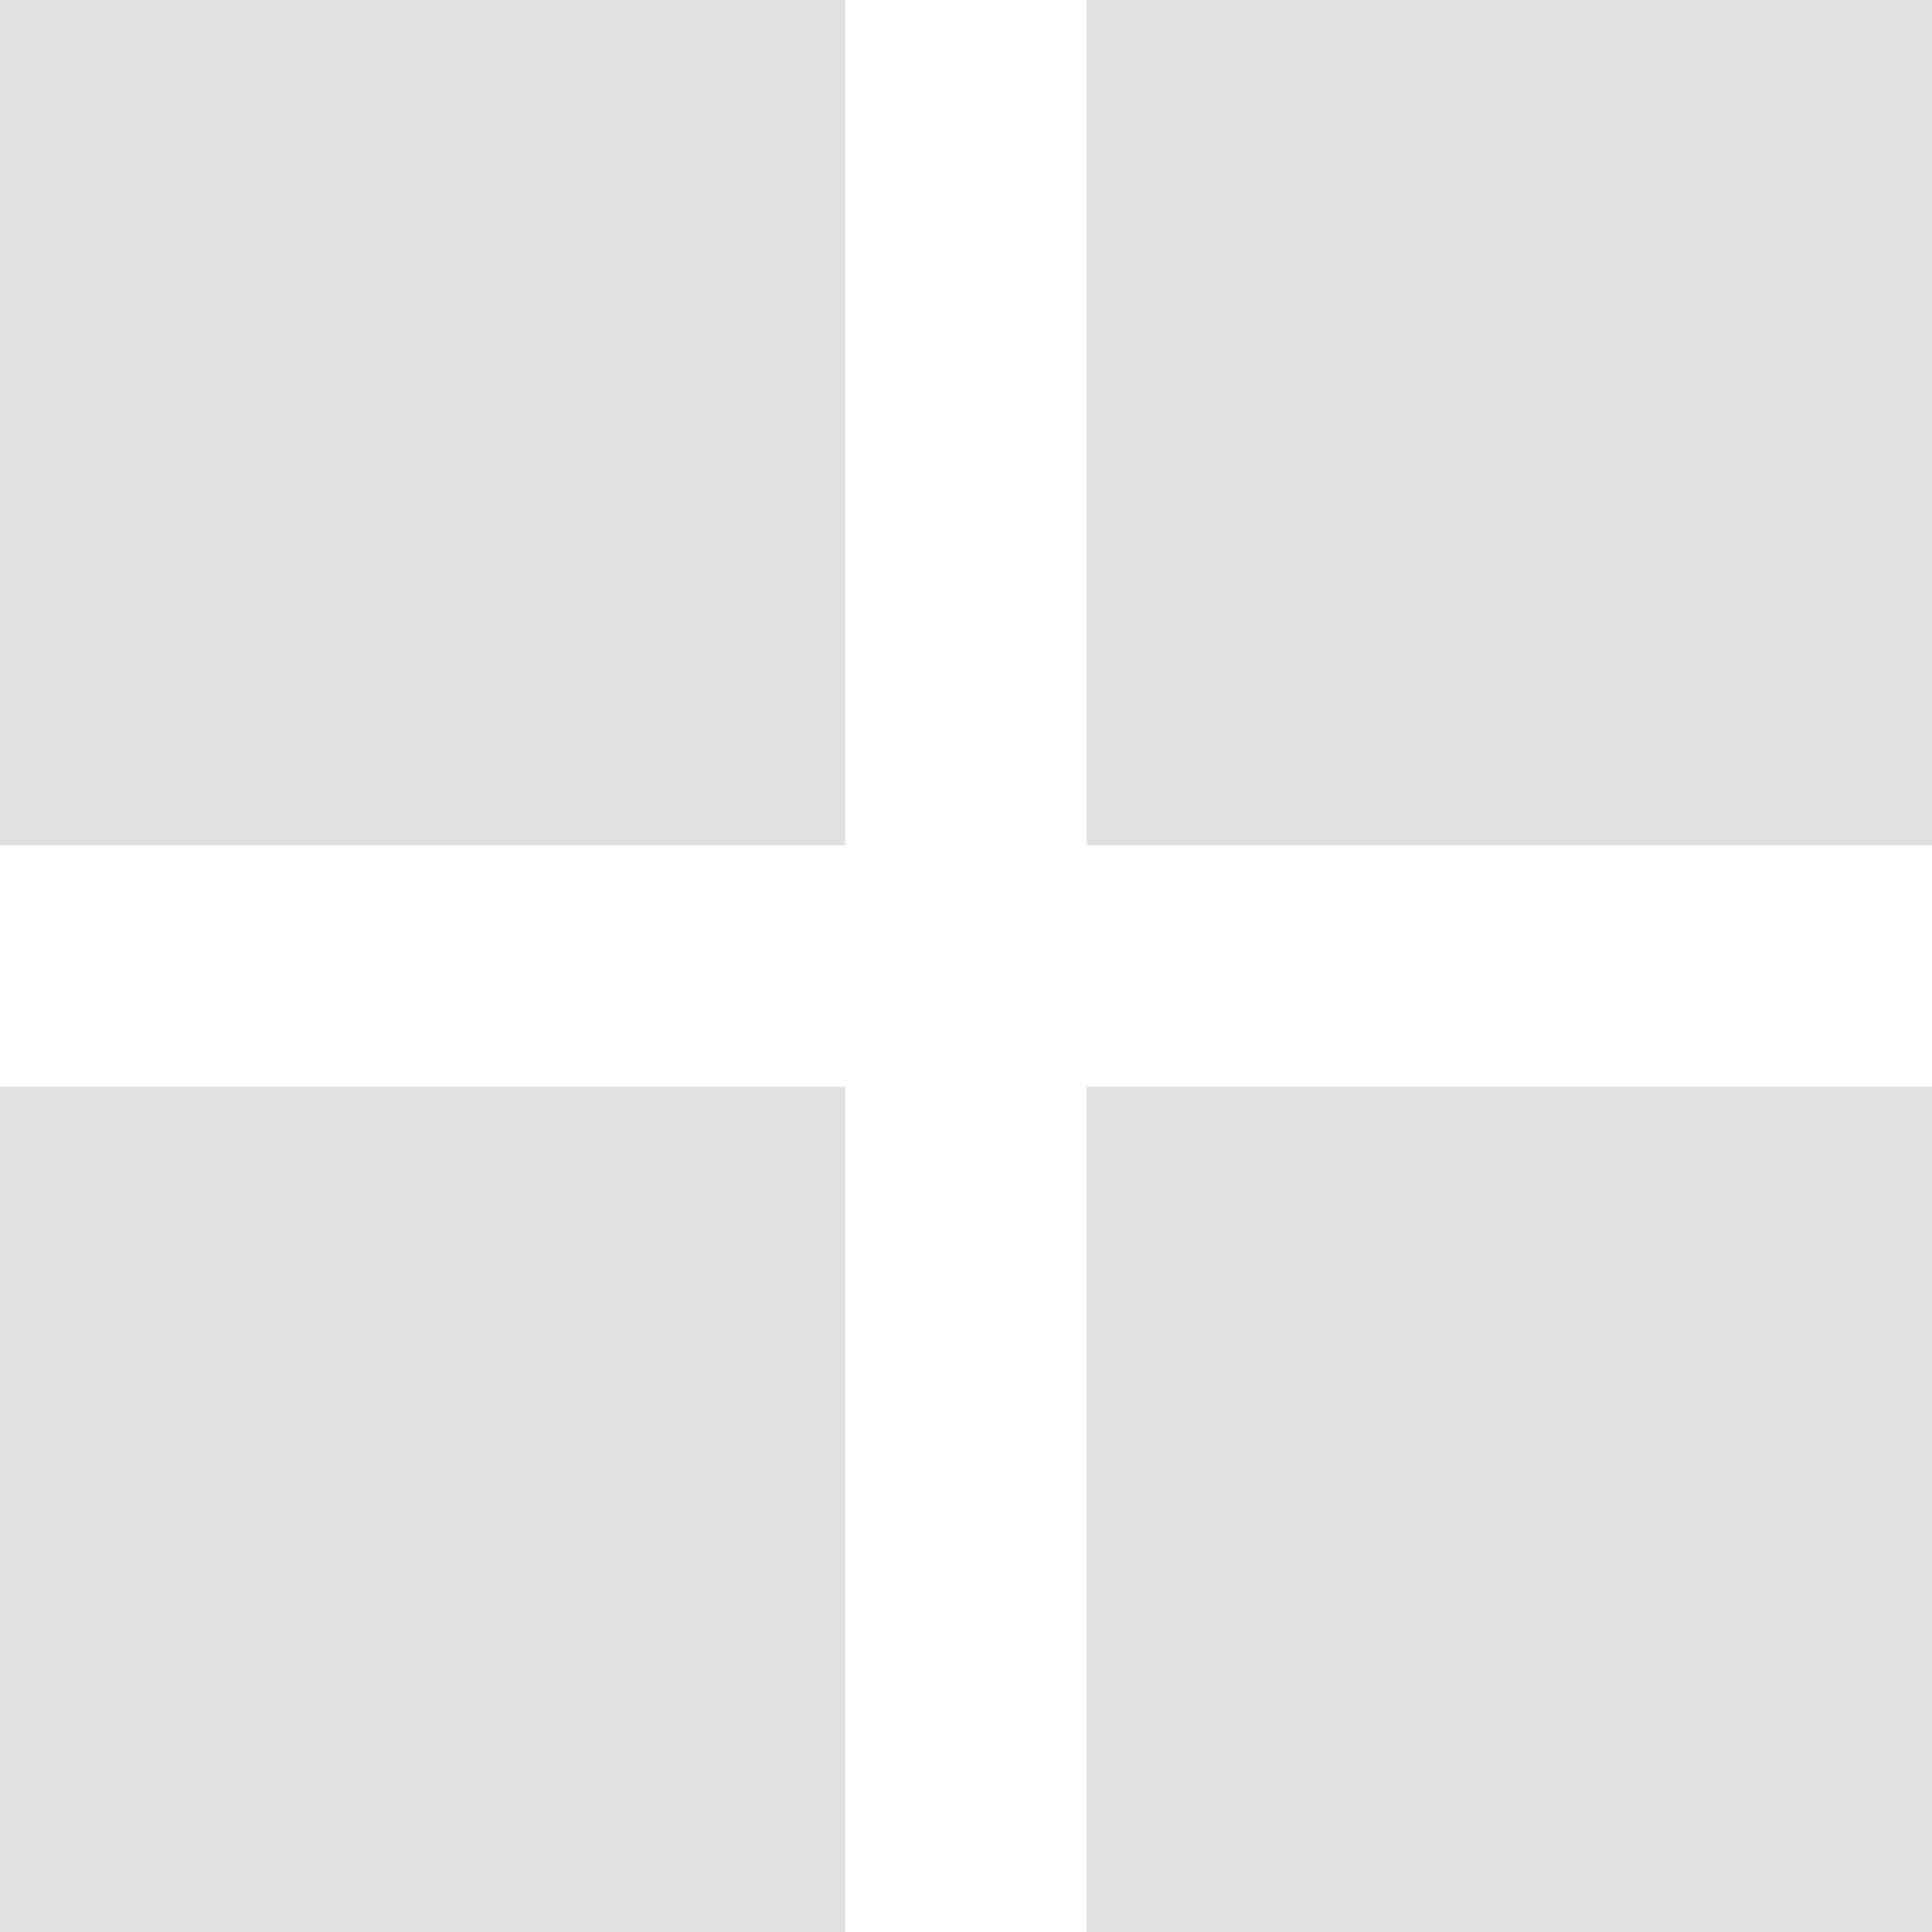
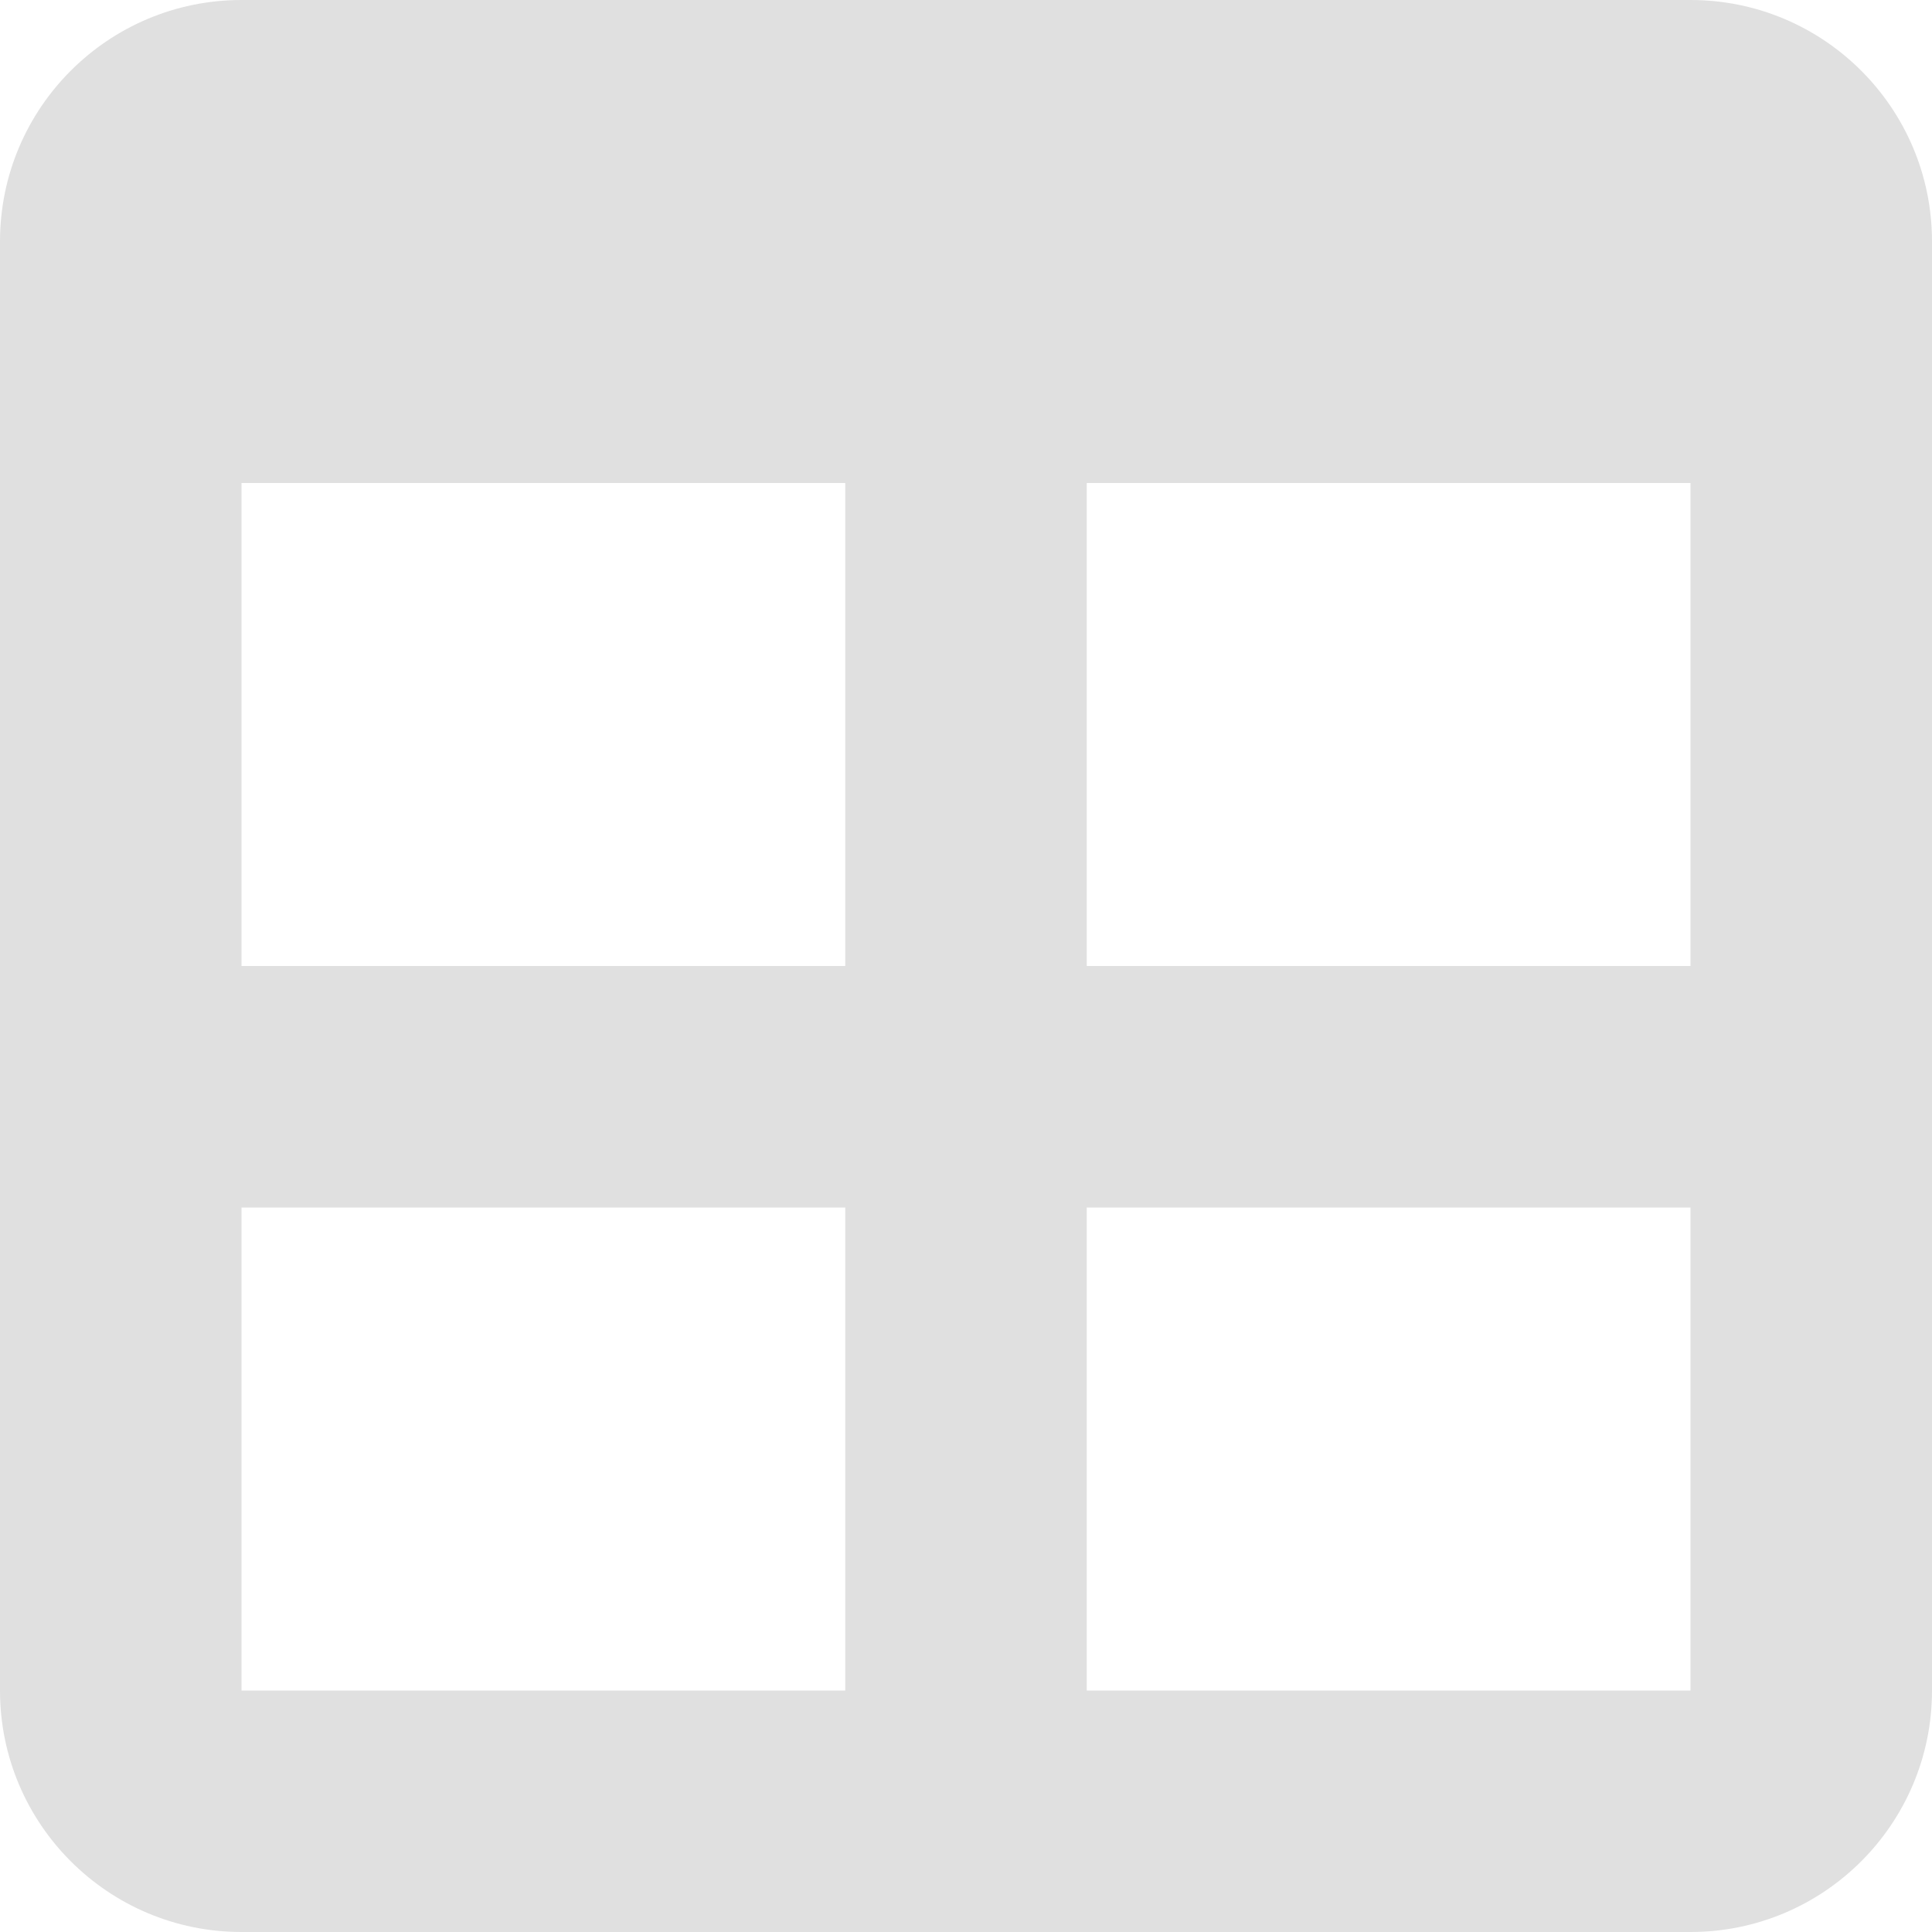
<svg xmlns="http://www.w3.org/2000/svg" width="16" height="16">
-   <path fill="#e0e0e0" d="m0 0v7h7v-7zm9 0v7h7v-7zm-9 9v7h7v-7zm9 0v7h7v-7z" />
+   <path fill="#e0e0e0" d="M2 0a2 2 0 0 0-2 2v12a2 2 0 0 0 2 2h12a2 2 0 0 0 2-2V2a2 2 0 0 0-2-2zm0 4h5v4H2zm7 0h5v4H9zm-7 6h5v4H2zm7 0h5v4H9z" />
</svg>
